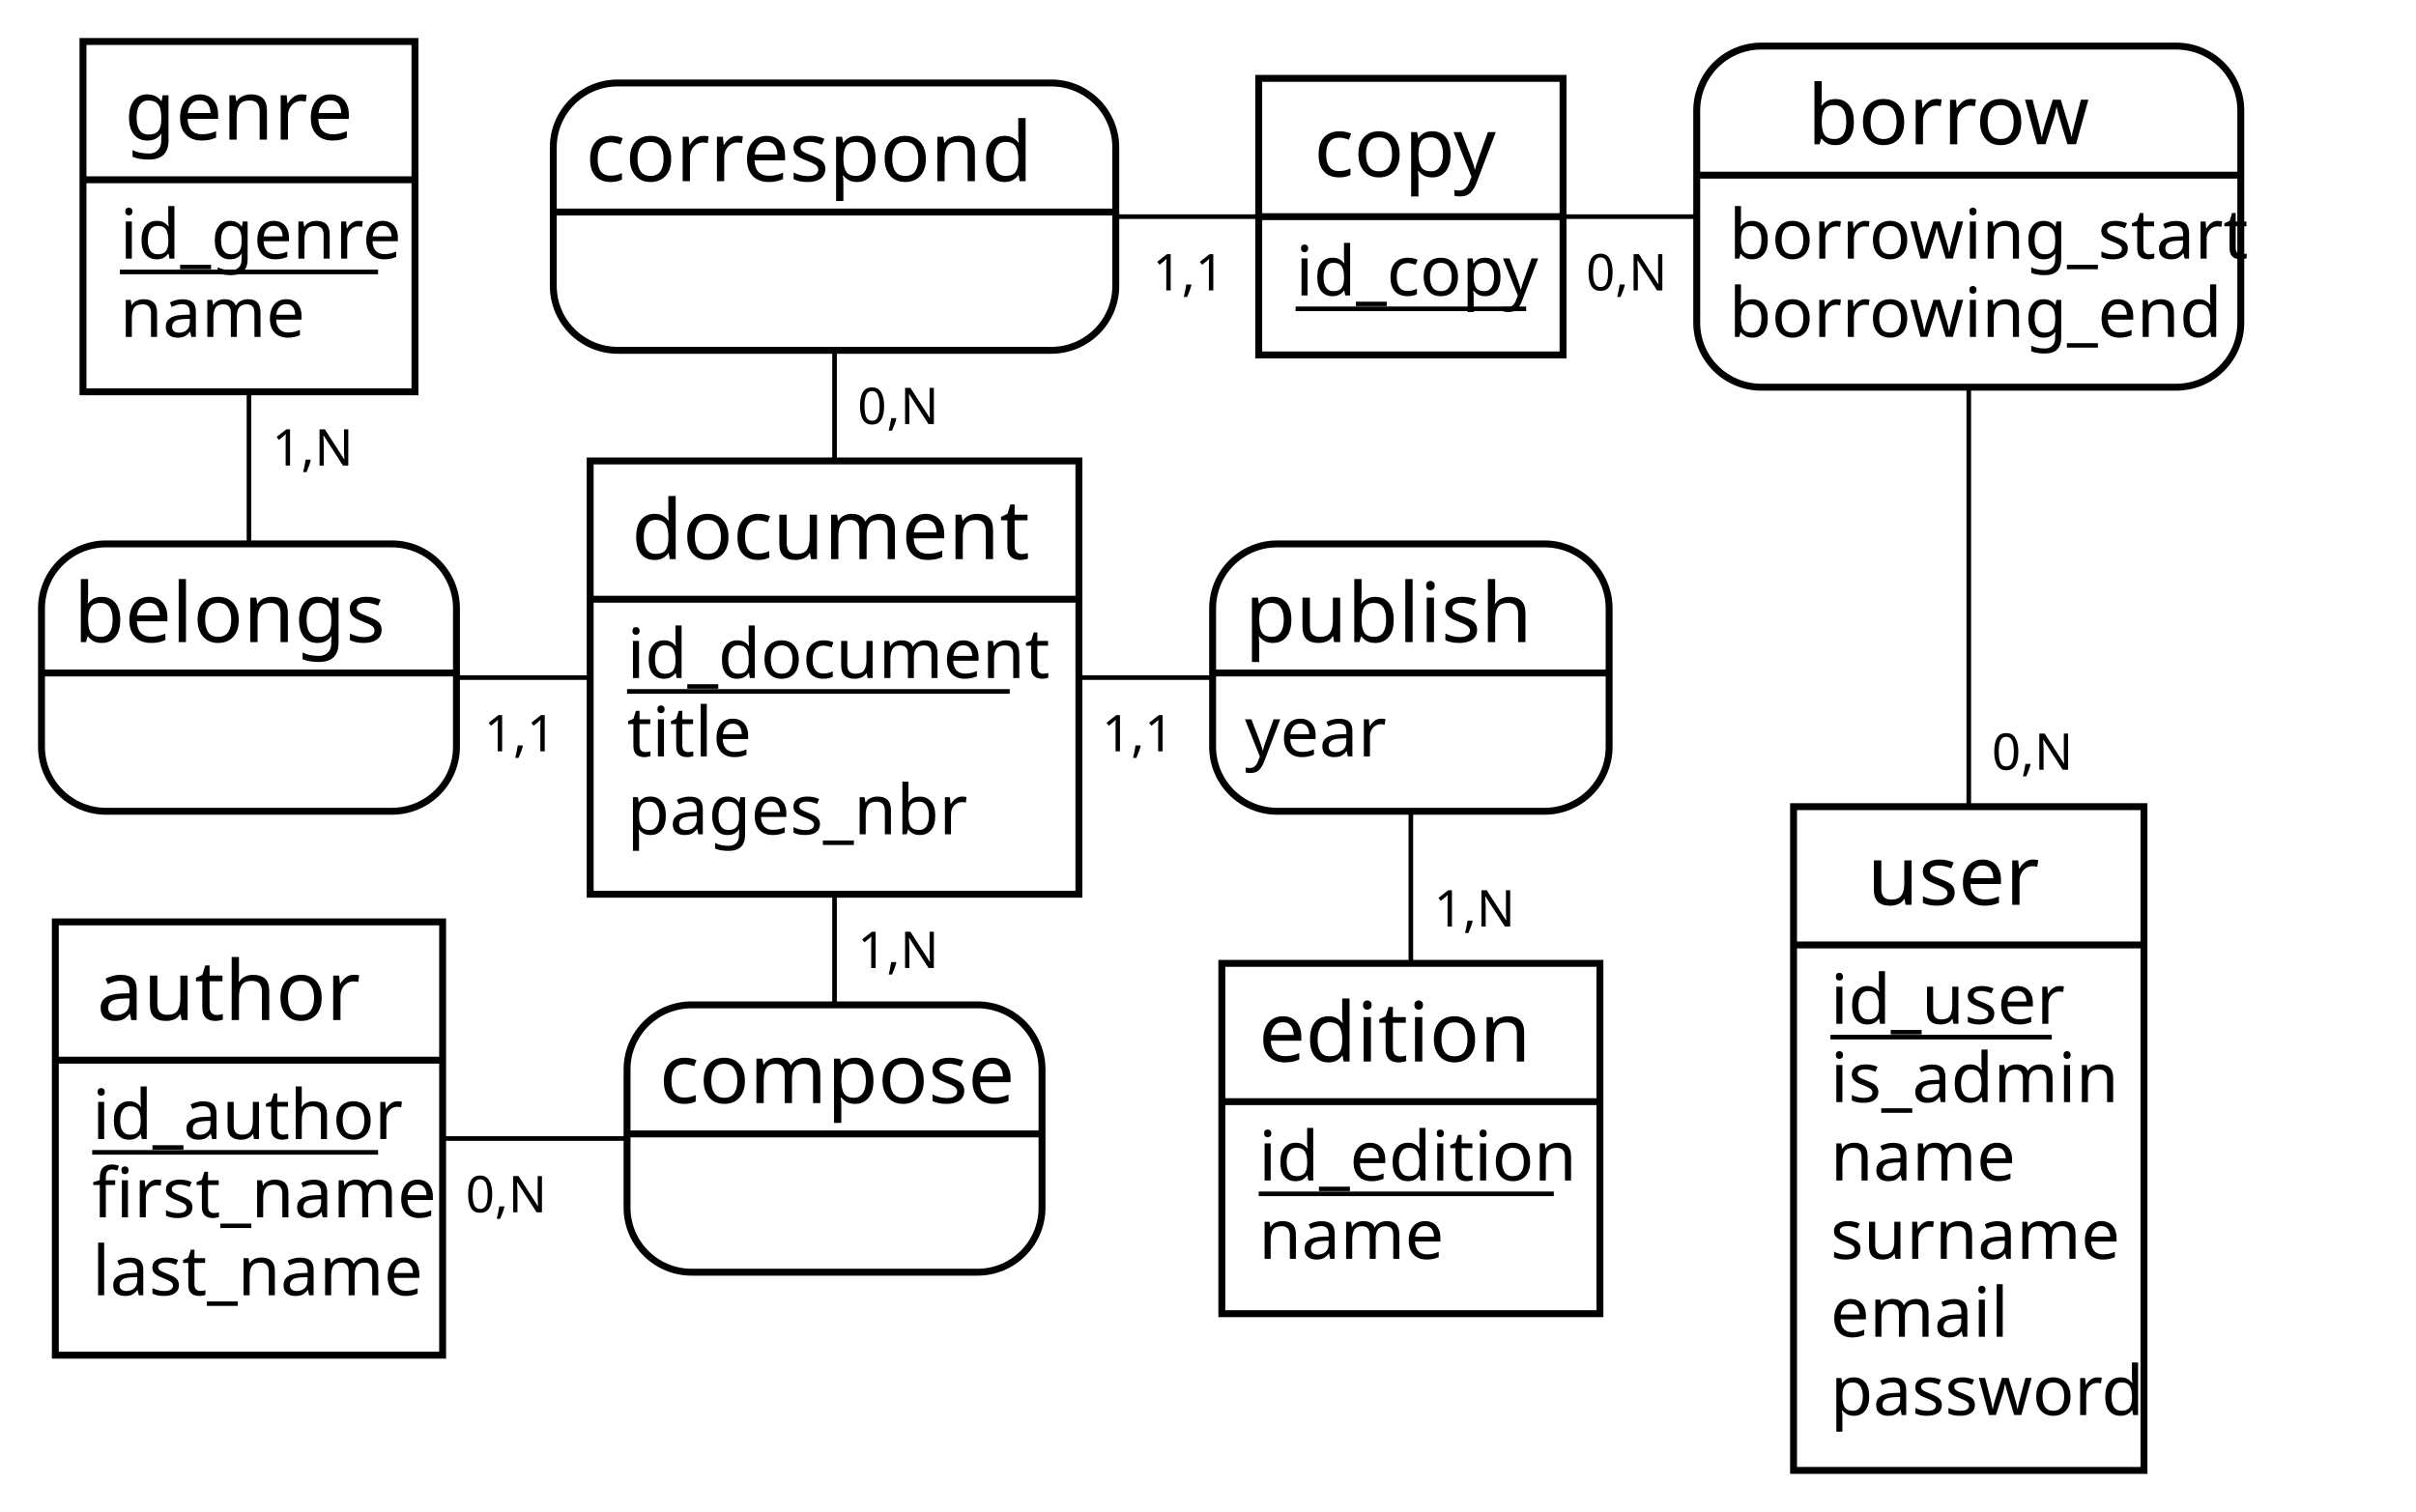
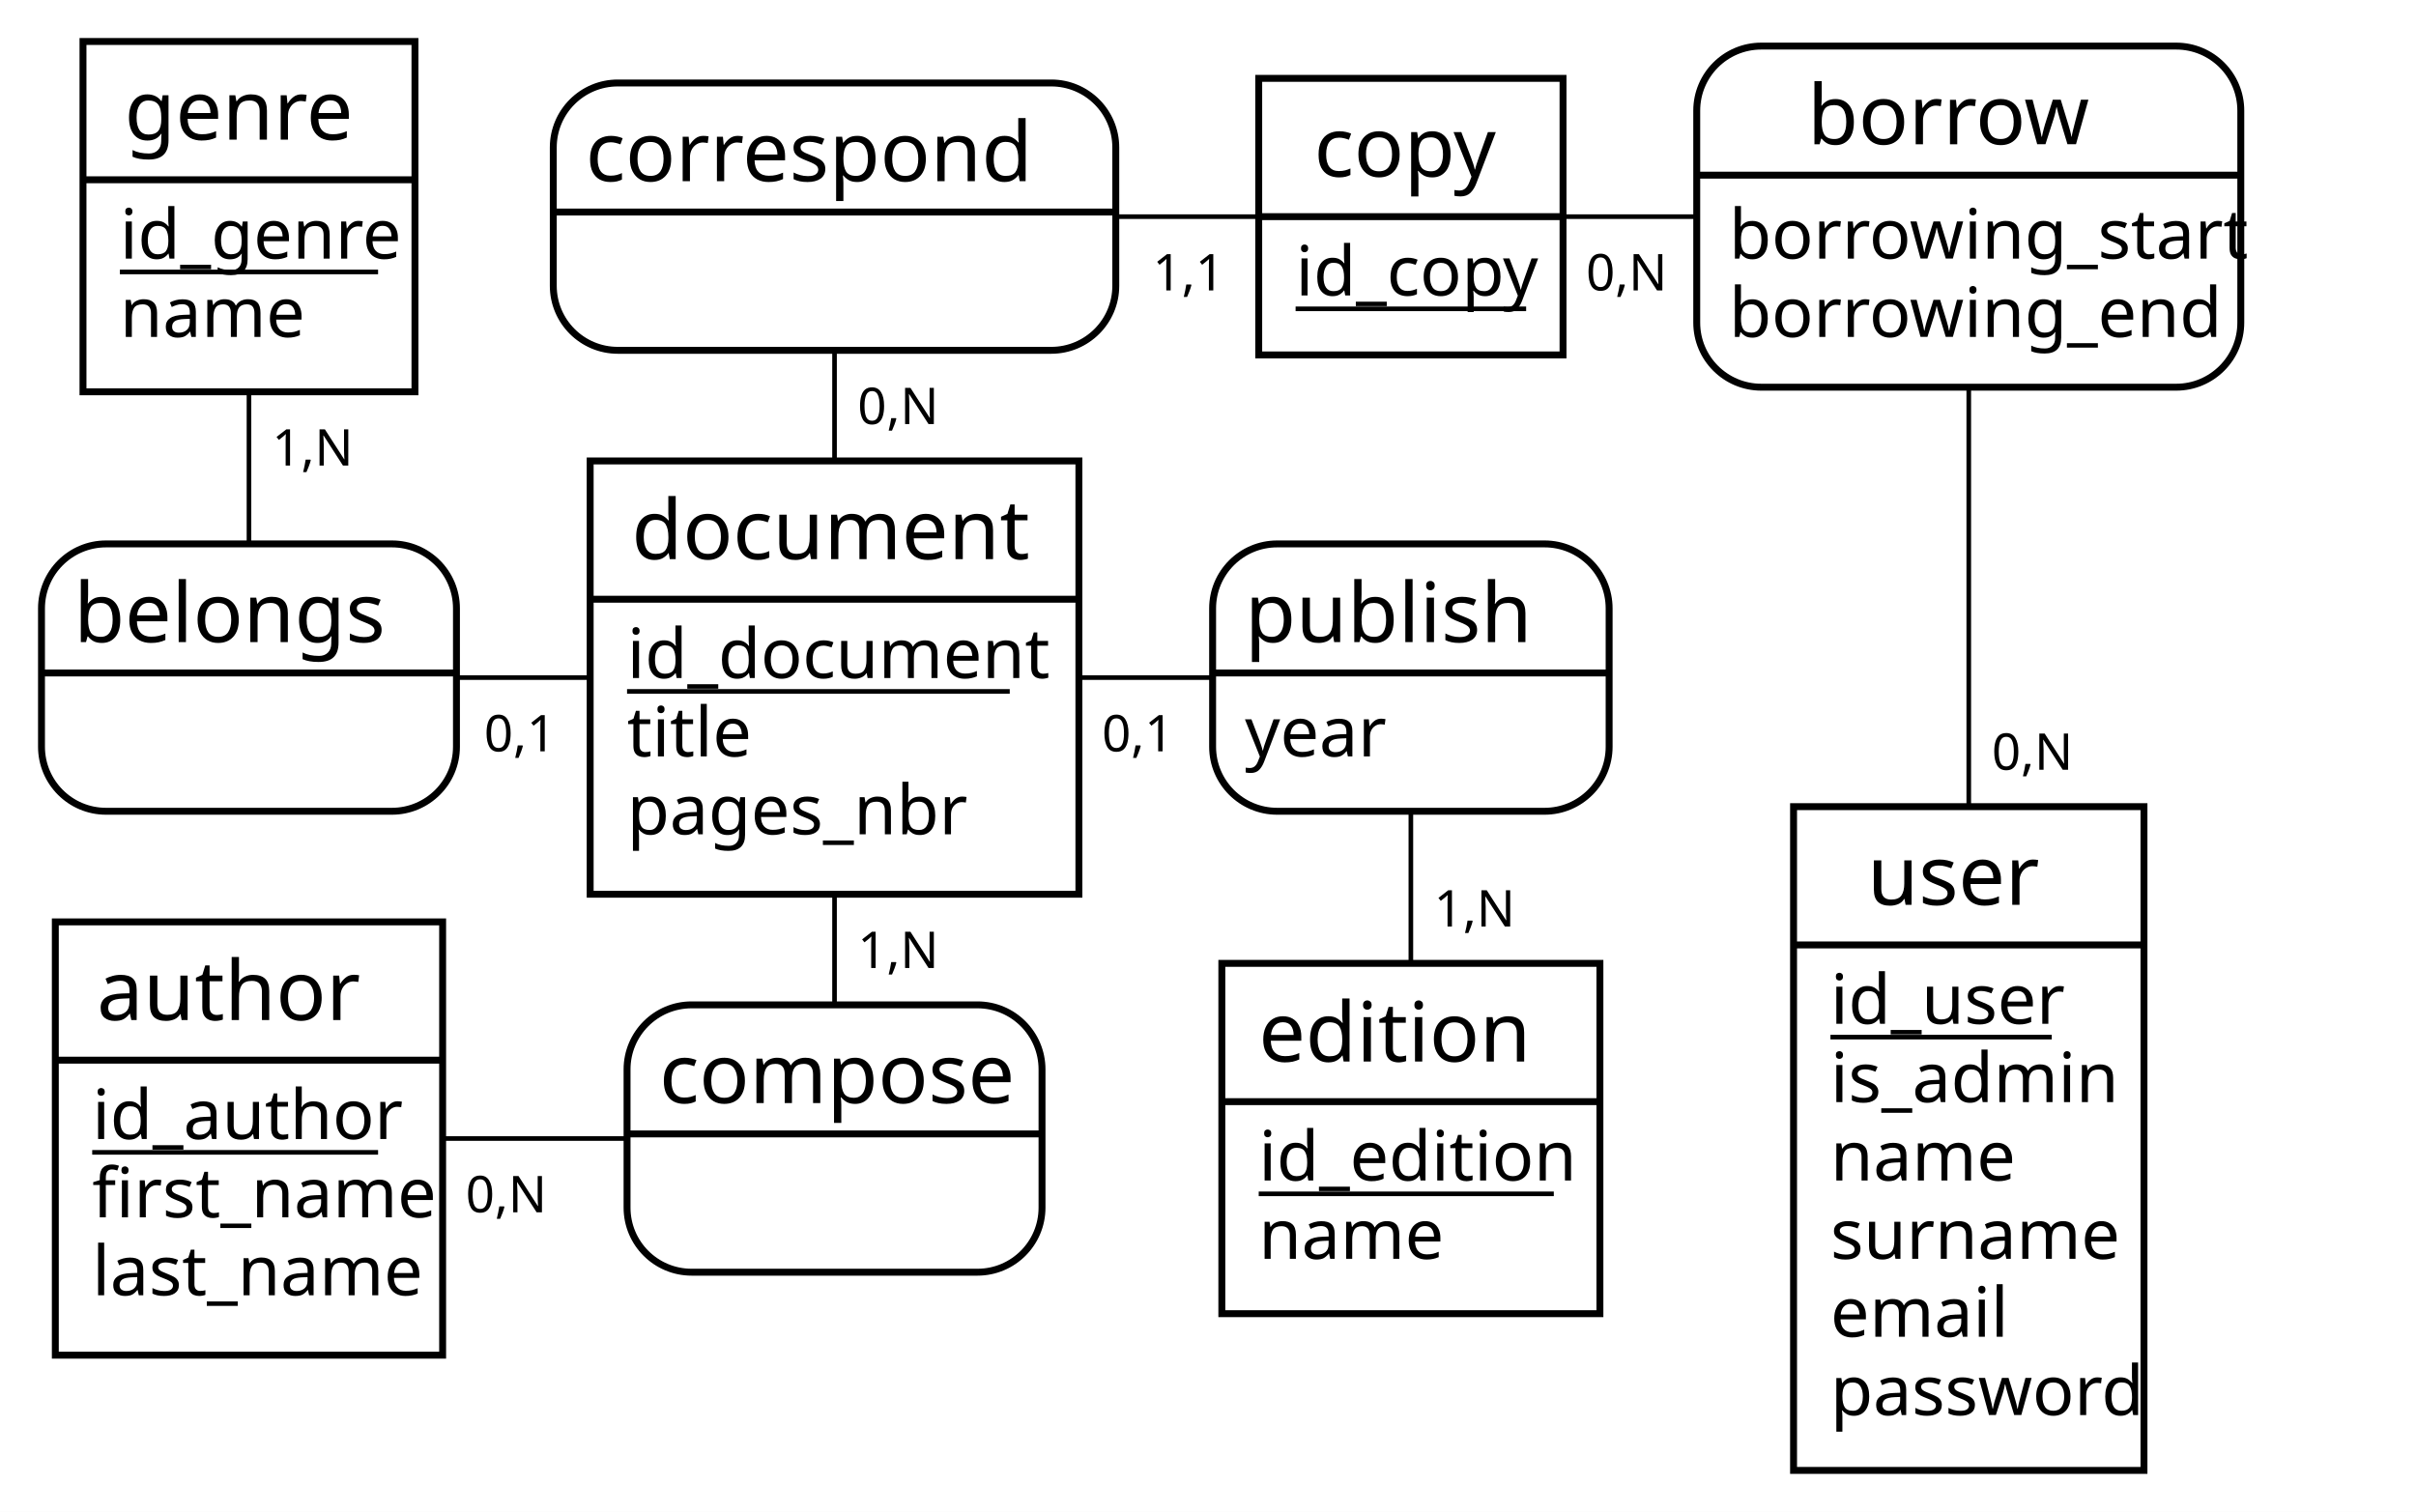
<svg xmlns="http://www.w3.org/2000/svg" width="524" height="328" viewBox="0 0 524 328">
  <rect id="frame" x="0" y="0" width="524" height="328" fill="#FFF" stroke="none" stroke-width="0" />
  <g>
    <line x1="181" y1="147" x2="181" y2="47" stroke="#000" stroke-width="1" />
    <text x="186" y="92" fill="#000" font-family="Futura" font-size="11">0,N</text>
    <line x1="306" y1="47" x2="181" y2="47" stroke="#000" stroke-width="1" />
    <text x="250" y="63" fill="#000" font-family="Futura" font-size="11">1,1</text>
    <g>
      <path d="M228 18 a14 14 90 0 1 14 14 V46 h-122 V32 a14 14 90 0 1 14 -14" fill="#FFF" stroke="#FFF" stroke-width="0" />
      <path d="M242 46 v16 a14 14 90 0 1 -14 14 H134 a14 14 90 0 1 -14 -14 V46 H122" fill="#FFF" stroke="#FFF" stroke-width="0" />
      <rect x="120" y="18" width="122" height="58" fill="none" rx="14" stroke="#000" stroke-width="1.5" />
      <line x1="120" y1="46" x2="242" y2="46" stroke="#000" stroke-width="1.5" />
      <text x="127" y="39.3" fill="#000" font-family="Copperplate" font-size="18">correspond</text>
    </g>
  </g>
  <g>
    <line x1="306" y1="47" x2="427" y2="47" stroke="#000" stroke-width="1" />
    <text x="344" y="63" fill="#000" font-family="Futura" font-size="11">0,N</text>
    <line x1="427" y1="247" x2="427" y2="47" stroke="#000" stroke-width="1" />
    <text x="432" y="167" fill="#000" font-family="Futura" font-size="11">0,N</text>
    <g>
      <path d="M472 10 a14 14 90 0 1 14 14 V38 h-118 V24 a14 14 90 0 1 14 -14" fill="#FFF" stroke="#FFF" stroke-width="0" />
      <path d="M486 38 v32 a14 14 90 0 1 -14 14 H382 a14 14 90 0 1 -14 -14 V38 H118" fill="#FFF" stroke="#FFF" stroke-width="0" />
      <rect x="368" y="10" width="118" height="74" fill="none" rx="14" stroke="#000" stroke-width="1.5" />
      <line x1="368" y1="38" x2="486" y2="38" stroke="#000" stroke-width="1.5" />
      <text x="392" y="31.3" fill="#000" font-family="Copperplate" font-size="18">borrow</text>
      <text x="375" y="56.1" fill="#000" font-family="Gill Sans" font-size="15">borrowing_start</text>
      <text x="375" y="73.1" fill="#000" font-family="Gill Sans" font-size="15">borrowing_end</text>
    </g>
  </g>
  <g>
    <line x1="181" y1="147" x2="54" y2="147" stroke="#000" stroke-width="1" />
-     <text x="105" y="163" fill="#000" font-family="Futura" font-size="11">1,1</text>
+     <text x="105" y="163" fill="#000" font-family="Futura" font-size="11">0,1</text>
    <line x1="54" y1="47" x2="54" y2="147" stroke="#000" stroke-width="1" />
    <text x="59" y="101" fill="#000" font-family="Futura" font-size="11">1,N</text>
    <g>
      <path d="M85 118 a14 14 90 0 1 14 14 V146 h-90 V132 a14 14 90 0 1 14 -14" fill="#FFF" stroke="#FFF" stroke-width="0" />
      <path d="M99 146 v16 a14 14 90 0 1 -14 14 H23 a14 14 90 0 1 -14 -14 V146 H90" fill="#FFF" stroke="#FFF" stroke-width="0" />
      <rect x="9" y="118" width="90" height="58" fill="none" rx="14" stroke="#000" stroke-width="1.5" />
      <line x1="9" y1="146" x2="99" y2="146" stroke="#000" stroke-width="1.5" />
      <text x="16" y="139.3" fill="#000" font-family="Copperplate" font-size="18">belongs</text>
    </g>
  </g>
  <g>
    <line x1="181" y1="147" x2="306" y2="147" stroke="#000" stroke-width="1" />
-     <text x="239" y="163" fill="#000" font-family="Futura" font-size="11">1,1</text>
+     <text x="239" y="163" fill="#000" font-family="Futura" font-size="11">0,1</text>
    <line x1="306" y1="247" x2="306" y2="147" stroke="#000" stroke-width="1" />
    <text x="311" y="201" fill="#000" font-family="Futura" font-size="11">1,N</text>
    <g>
      <path d="M335 118 a14 14 90 0 1 14 14 V146 h-86 V132 a14 14 90 0 1 14 -14" fill="#FFF" stroke="#FFF" stroke-width="0" />
      <path d="M349 146 v16 a14 14 90 0 1 -14 14 H277 a14 14 90 0 1 -14 -14 V146 H86" fill="#FFF" stroke="#FFF" stroke-width="0" />
      <rect x="263" y="118" width="86" height="58" fill="none" rx="14" stroke="#000" stroke-width="1.5" />
      <line x1="263" y1="146" x2="349" y2="146" stroke="#000" stroke-width="1.5" />
      <text x="270" y="139.3" fill="#000" font-family="Copperplate" font-size="18">publish</text>
      <text x="270" y="164.1" fill="#000" font-family="Gill Sans" font-size="15">year</text>
    </g>
  </g>
  <g>
    <line x1="54" y1="247" x2="181" y2="247" stroke="#000" stroke-width="1" />
    <text x="101" y="263" fill="#000" font-family="Futura" font-size="11">0,N</text>
    <line x1="181" y1="147" x2="181" y2="247" stroke="#000" stroke-width="1" />
    <text x="186" y="210" fill="#000" font-family="Futura" font-size="11">1,N</text>
    <g>
      <path d="M212 218 a14 14 90 0 1 14 14 V246 h-90 V232 a14 14 90 0 1 14 -14" fill="#FFF" stroke="#FFF" stroke-width="0" />
      <path d="M226 246 v16 a14 14 90 0 1 -14 14 H150 a14 14 90 0 1 -14 -14 V246 H90" fill="#FFF" stroke="#FFF" stroke-width="0" />
      <rect x="136" y="218" width="90" height="58" fill="none" rx="14" stroke="#000" stroke-width="1.5" />
      <line x1="136" y1="246" x2="226" y2="246" stroke="#000" stroke-width="1.5" />
      <text x="143" y="239.3" fill="#000" font-family="Copperplate" font-size="18">compose</text>
    </g>
  </g>
  <g>
    <g>
      <rect x="18" y="9" width="72" height="30" fill="#FFF" stroke="#FFF" stroke-width="0" opacity="1" />
      <rect x="18" y="39" width="72" height="46" fill="#FFF" stroke="#FFF" stroke-width="0" opacity="1" />
      <rect x="18" y="9" width="72" height="76" fill="none" stroke="#000" stroke-width="1.5" opacity="1" />
      <line x1="18" y1="39" x2="90" y2="39" stroke="#000" stroke-width="1.5" />
    </g>
    <text x="27" y="30.3" fill="#000" font-family="Copperplate" font-size="18">genre</text>
    <text x="26" y="56.1" fill="#000" font-family="Gill Sans" font-size="15">id_genre</text>
    <line x1="26" y1="59" x2="82" y2="59" stroke="#000" stroke-width="1" />
    <text x="26" y="73.1" fill="#000" font-family="Gill Sans" font-size="15">name</text>
  </g>
  <g>
    <g>
      <rect x="273" y="17" width="66" height="30" fill="#FFF" stroke="#FFF" stroke-width="0" opacity="1" />
      <rect x="273" y="47" width="66" height="30" fill="#FFF" stroke="#FFF" stroke-width="0" opacity="1" />
      <rect x="273" y="17" width="66" height="60" fill="none" stroke="#000" stroke-width="1.5" opacity="1" />
      <line x1="273" y1="47" x2="339" y2="47" stroke="#000" stroke-width="1.5" />
    </g>
    <text x="285" y="38.3" fill="#000" font-family="Copperplate" font-size="18">copy</text>
    <text x="281" y="64.1" fill="#000" font-family="Gill Sans" font-size="15">id_copy</text>
    <line x1="281" y1="67" x2="331" y2="67" stroke="#000" stroke-width="1" />
  </g>
  <g>
    <g>
      <rect x="128" y="100" width="106" height="30" fill="#FFF" stroke="#FFF" stroke-width="0" opacity="1" />
      <rect x="128" y="130" width="106" height="64" fill="#FFF" stroke="#FFF" stroke-width="0" opacity="1" />
      <rect x="128" y="100" width="106" height="94" fill="none" stroke="#000" stroke-width="1.5" opacity="1" />
      <line x1="128" y1="130" x2="234" y2="130" stroke="#000" stroke-width="1.5" />
    </g>
    <text x="137" y="121.3" fill="#000" font-family="Copperplate" font-size="18">document</text>
    <text x="136" y="147.1" fill="#000" font-family="Gill Sans" font-size="15">id_document</text>
    <line x1="136" y1="150" x2="219" y2="150" stroke="#000" stroke-width="1" />
    <text x="136" y="164.1" fill="#000" font-family="Gill Sans" font-size="15">title</text>
    <text x="136" y="181" fill="#000" font-family="Gill Sans" font-size="15">pages_nbr</text>
  </g>
  <g>
    <g>
      <rect x="12" y="200" width="84" height="30" fill="#FFF" stroke="#FFF" stroke-width="0" opacity="1" />
      <rect x="12" y="230" width="84" height="64" fill="#FFF" stroke="#FFF" stroke-width="0" opacity="1" />
      <rect x="12" y="200" width="84" height="94" fill="none" stroke="#000" stroke-width="1.5" opacity="1" />
      <line x1="12" y1="230" x2="96" y2="230" stroke="#000" stroke-width="1.5" />
    </g>
    <text x="21" y="221.3" fill="#000" font-family="Copperplate" font-size="18">author</text>
    <text x="20" y="247.1" fill="#000" font-family="Gill Sans" font-size="15">id_author</text>
    <line x1="20" y1="250" x2="82" y2="250" stroke="#000" stroke-width="1" />
    <text x="20" y="264.1" fill="#000" font-family="Gill Sans" font-size="15">first_name</text>
    <text x="20" y="281" fill="#000" font-family="Gill Sans" font-size="15">last_name</text>
  </g>
  <g>
    <g>
      <rect x="265" y="209" width="82" height="30" fill="#FFF" stroke="#FFF" stroke-width="0" opacity="1" />
      <rect x="265" y="239" width="82" height="46" fill="#FFF" stroke="#FFF" stroke-width="0" opacity="1" />
      <rect x="265" y="209" width="82" height="76" fill="none" stroke="#000" stroke-width="1.5" opacity="1" />
      <line x1="265" y1="239" x2="347" y2="239" stroke="#000" stroke-width="1.5" />
    </g>
    <text x="273" y="230.3" fill="#000" font-family="Copperplate" font-size="18">edition</text>
    <text x="273" y="256.1" fill="#000" font-family="Gill Sans" font-size="15">id_edition</text>
    <line x1="273" y1="259" x2="337" y2="259" stroke="#000" stroke-width="1" />
    <text x="273" y="273.1" fill="#000" font-family="Gill Sans" font-size="15">name</text>
  </g>
  <g>
    <g>
      <rect x="389" y="175" width="76" height="30" fill="#FFF" stroke="#FFF" stroke-width="0" opacity="1" />
      <rect x="389" y="205" width="76" height="114" fill="#FFF" stroke="#FFF" stroke-width="0" opacity="1" />
      <rect x="389" y="175" width="76" height="144" fill="none" stroke="#000" stroke-width="1.5" opacity="1" />
      <line x1="389" y1="205" x2="465" y2="205" stroke="#000" stroke-width="1.5" />
    </g>
    <text x="405" y="196.3" fill="#000" font-family="Copperplate" font-size="18">user</text>
    <text x="397" y="222.1" fill="#000" font-family="Gill Sans" font-size="15">id_user</text>
    <line x1="397" y1="225" x2="445" y2="225" stroke="#000" stroke-width="1" />
    <text x="397" y="239.1" fill="#000" font-family="Gill Sans" font-size="15">is_admin</text>
    <text x="397" y="256.1" fill="#000" font-family="Gill Sans" font-size="15">name</text>
    <text x="397" y="273.1" fill="#000" font-family="Gill Sans" font-size="15">surname</text>
    <text x="397" y="290" fill="#000" font-family="Gill Sans" font-size="15">email</text>
    <text x="397" y="307" fill="#000" font-family="Gill Sans" font-size="15">password</text>
  </g>
</svg>
